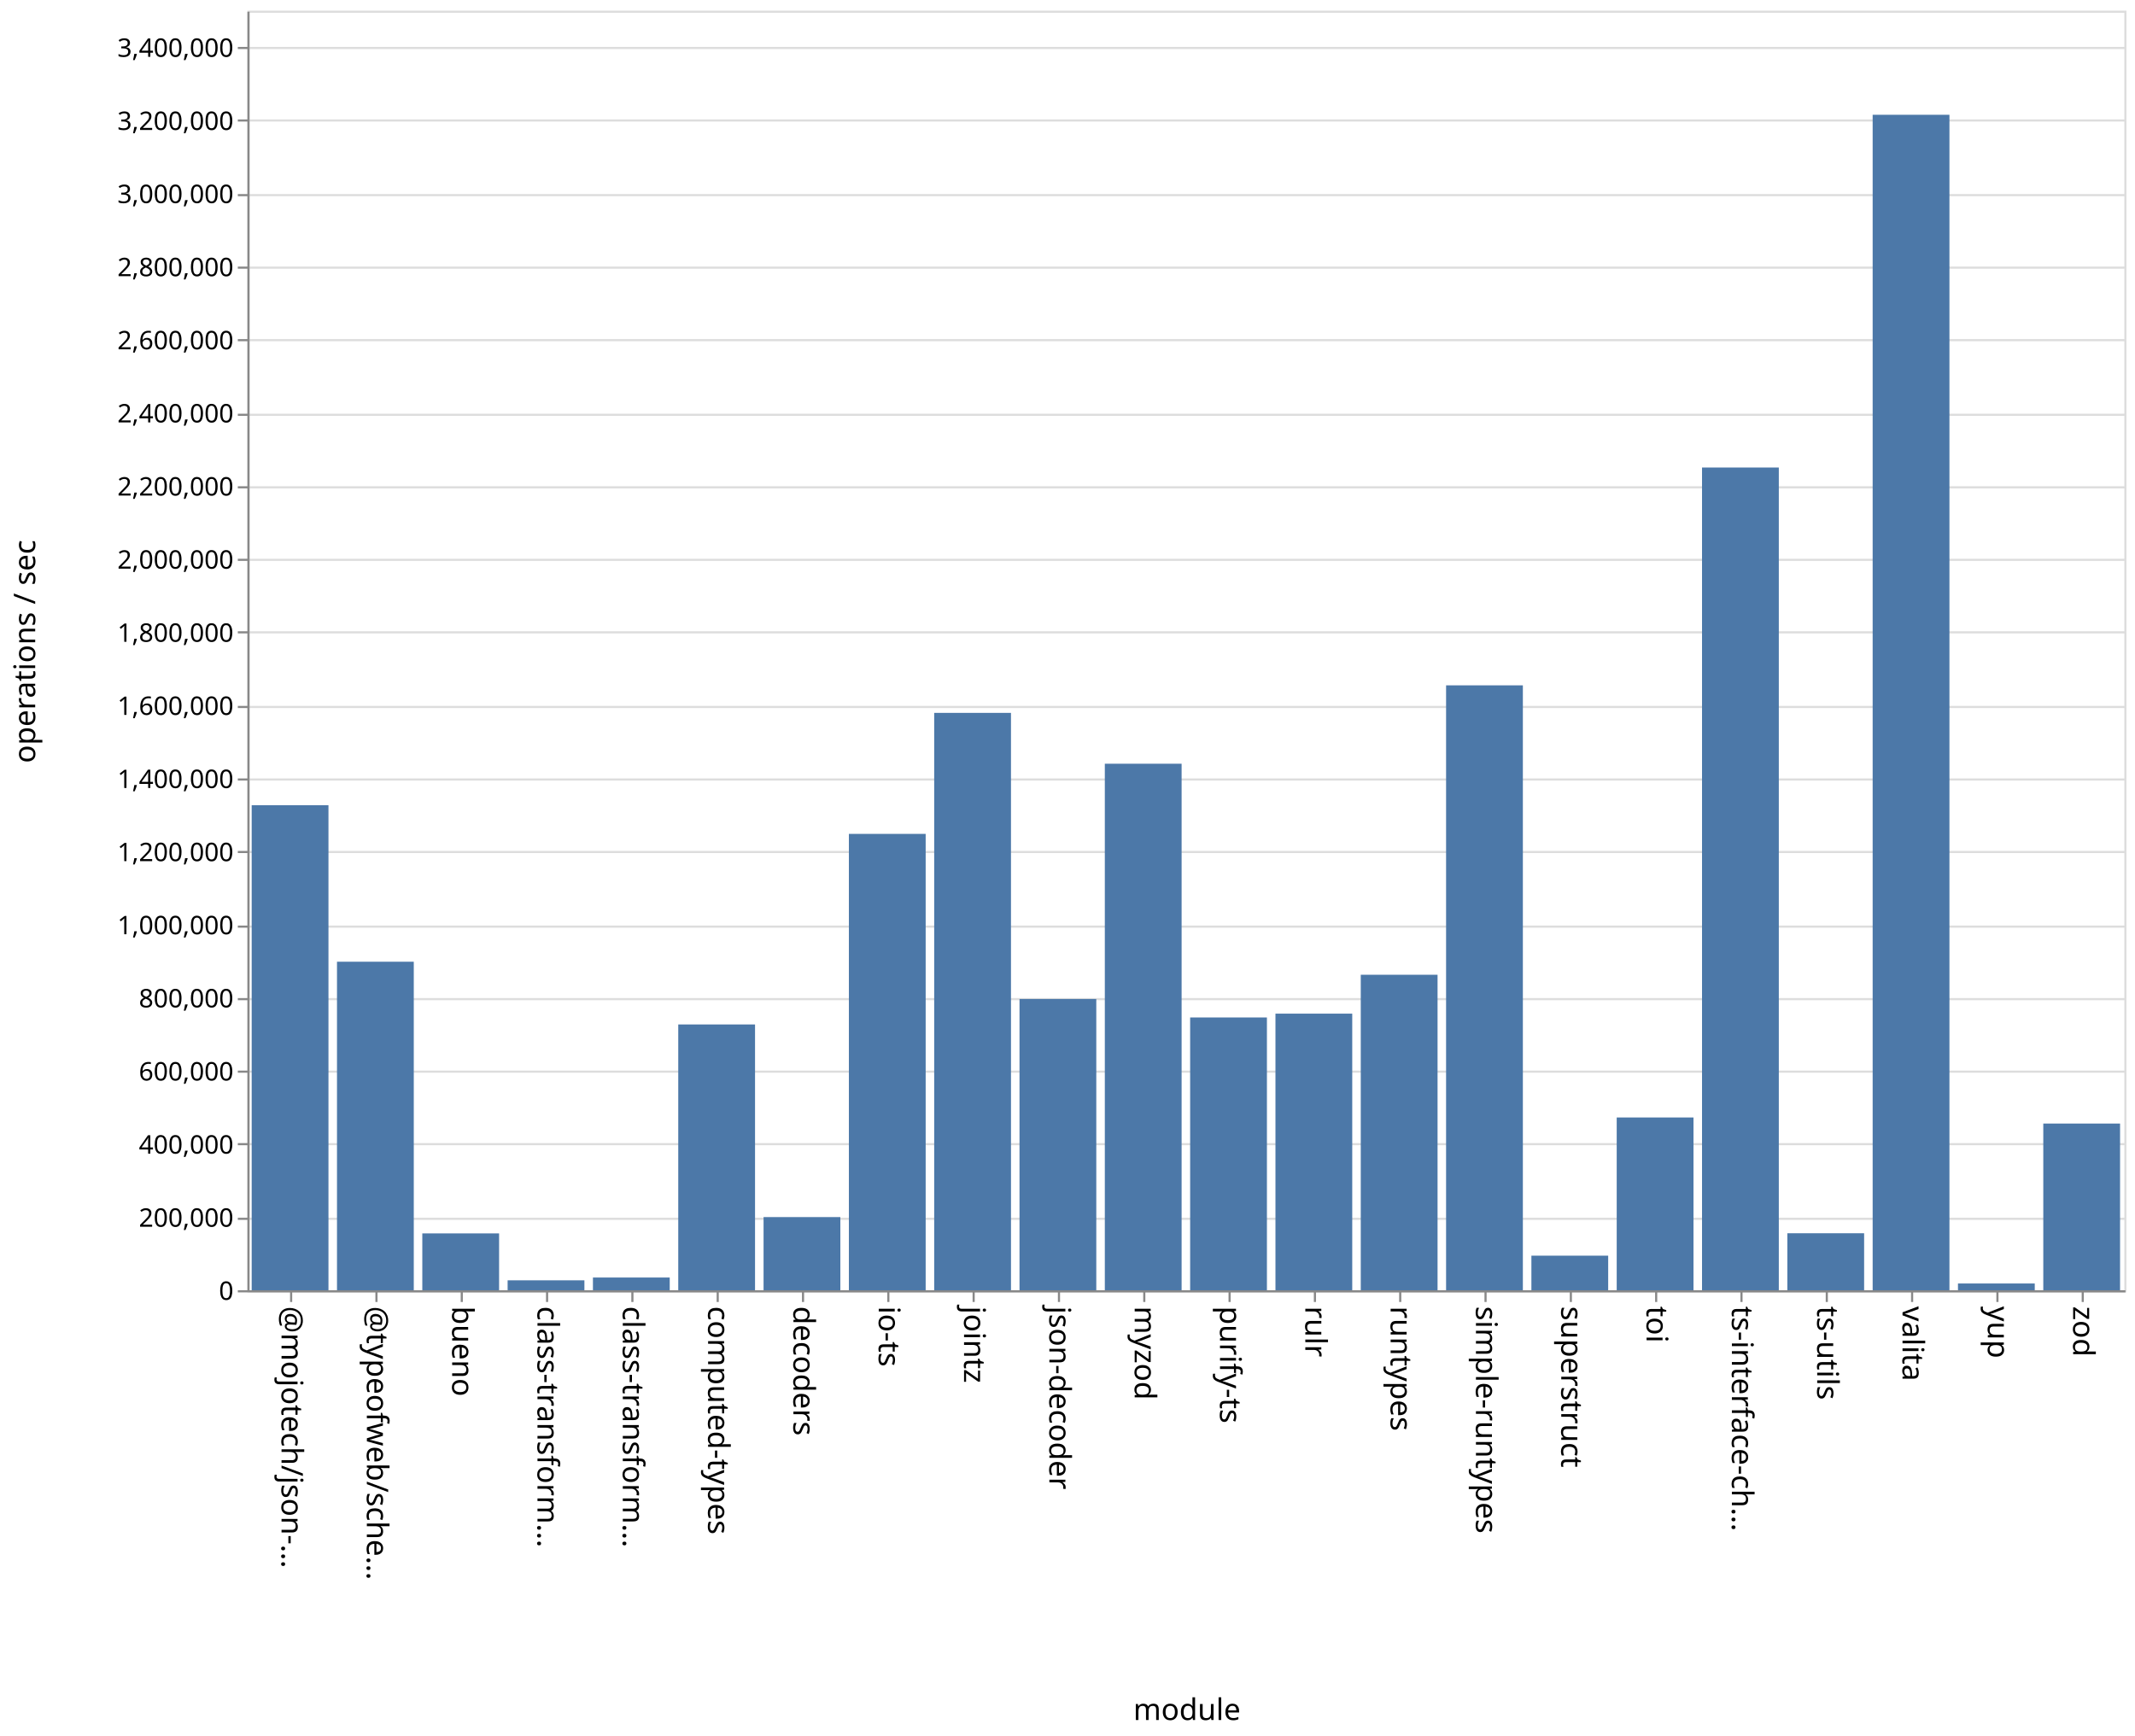
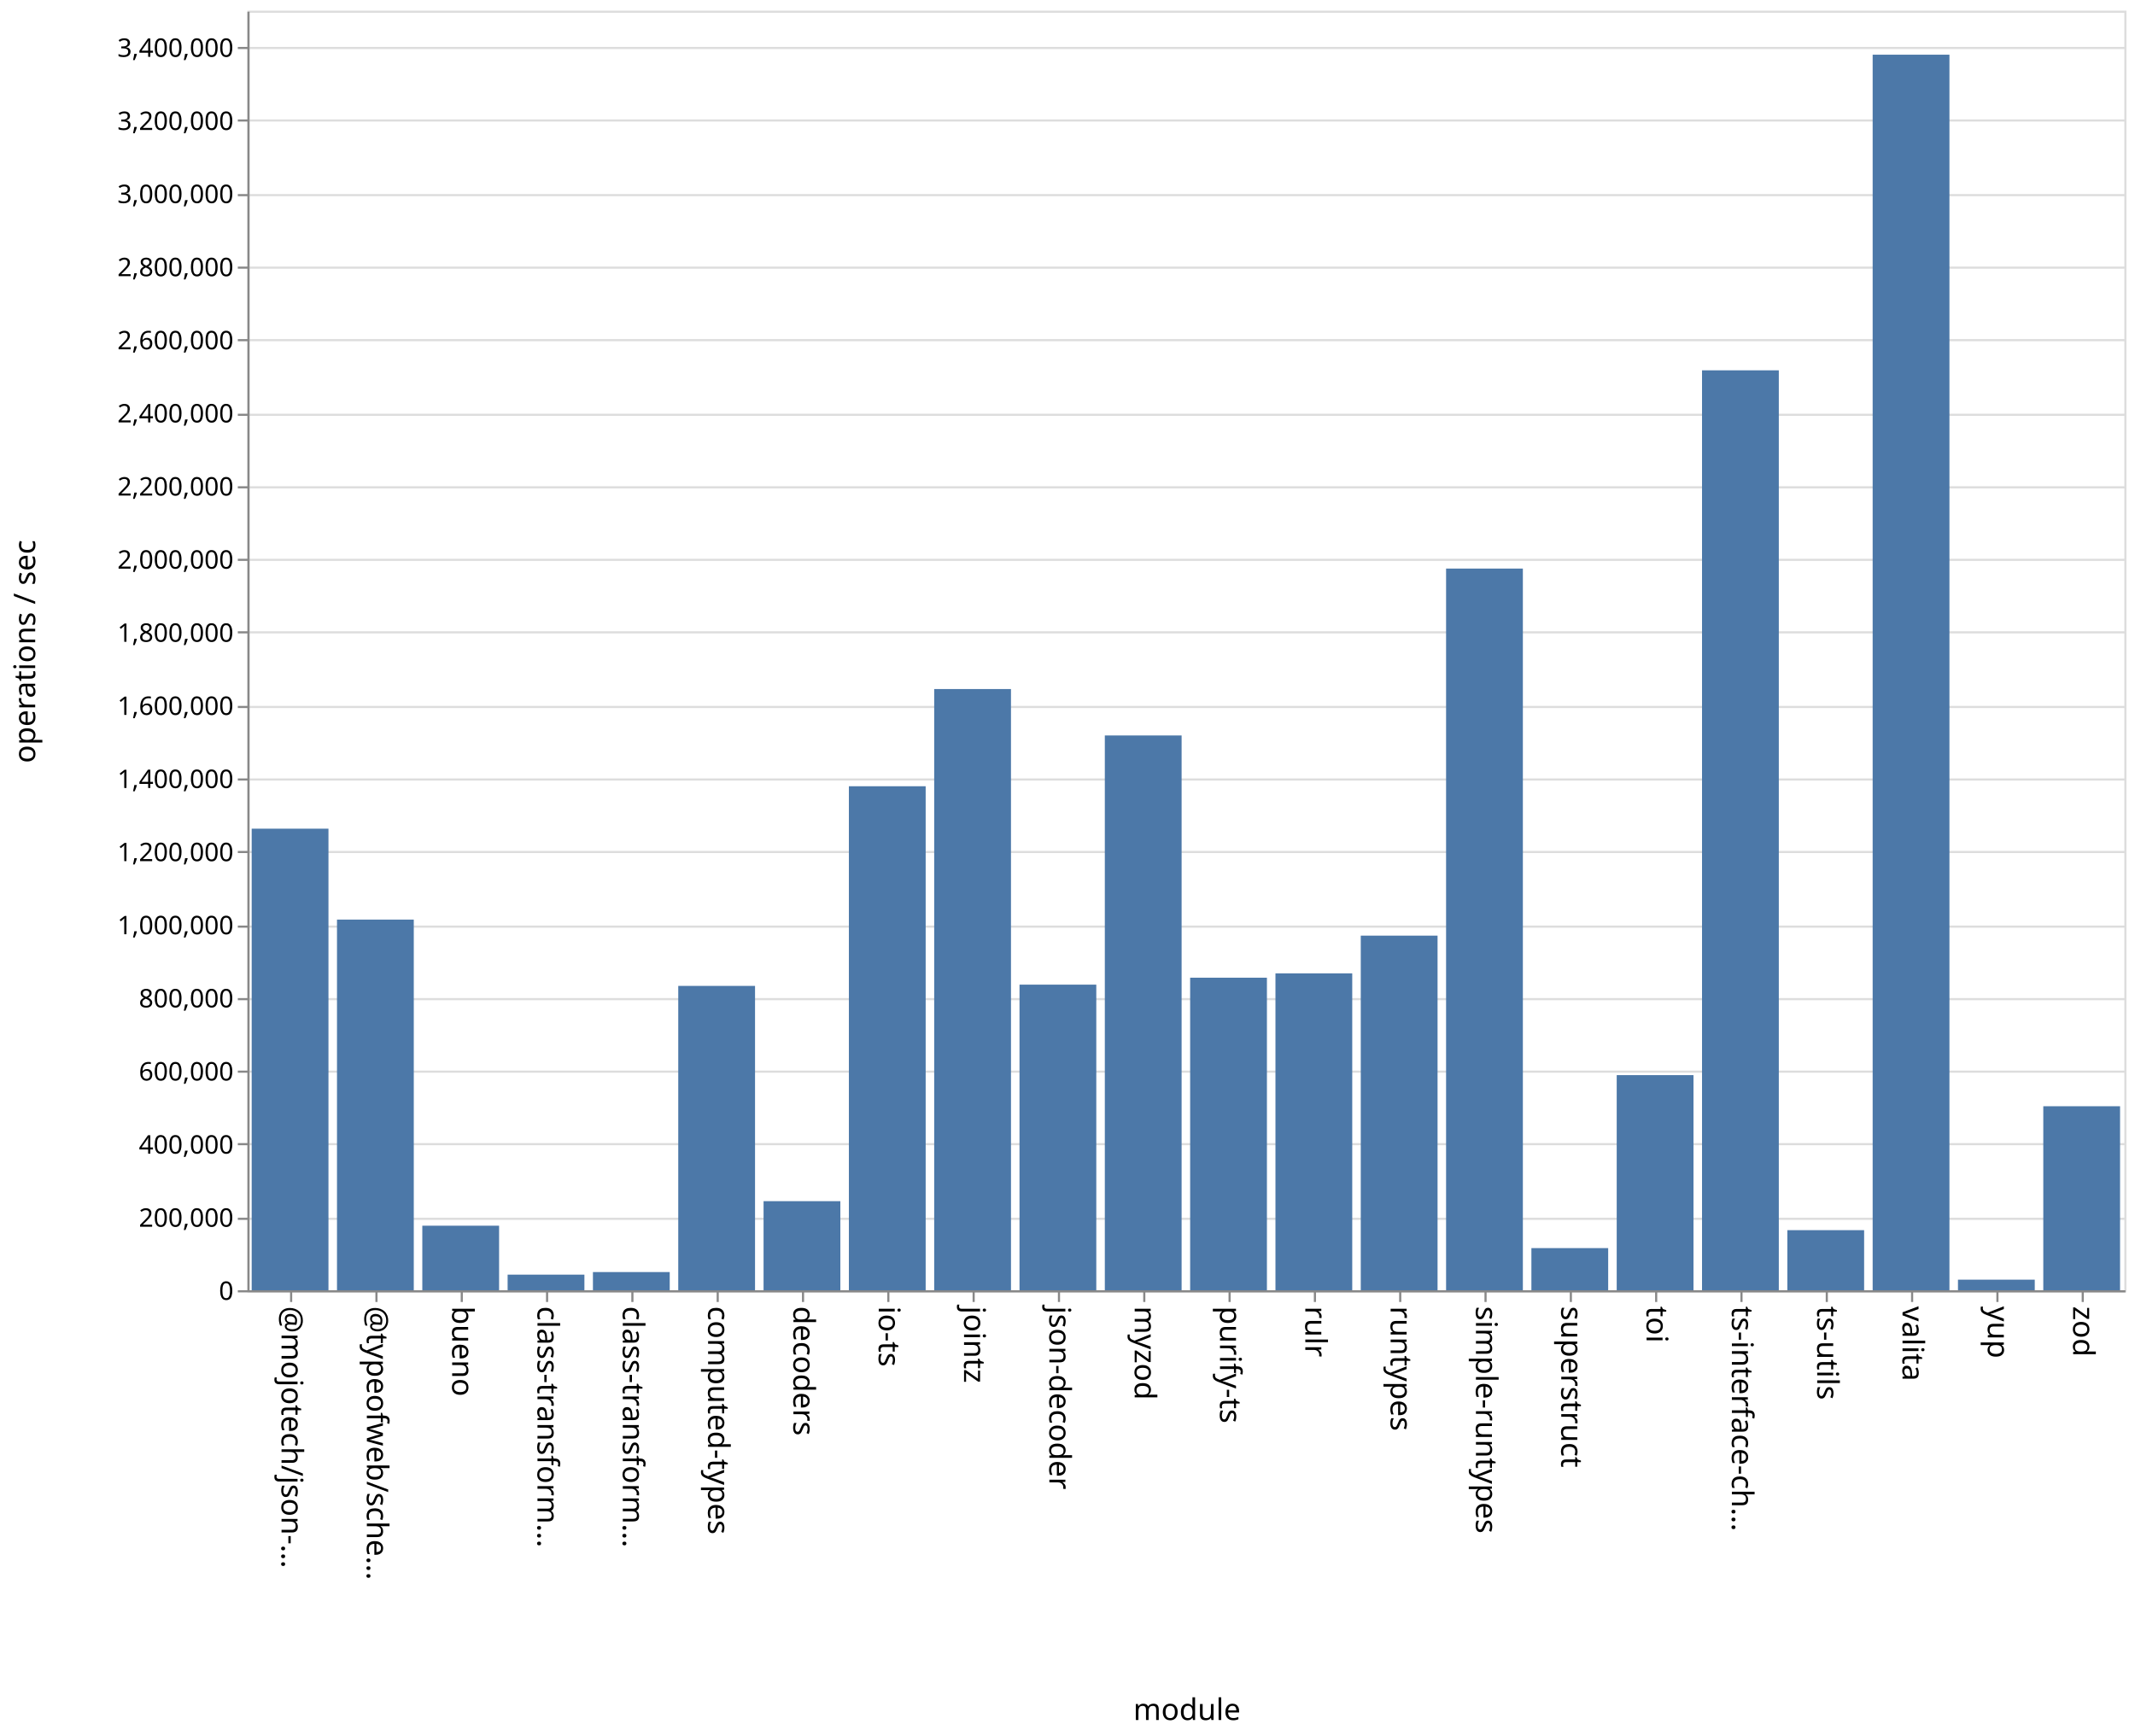
<svg xmlns="http://www.w3.org/2000/svg" class="marks" width="1001" height="814">
  <path fill="#fff" d="M0 0h1001v814H0z" />
  <g class="mark-group role-frame root" aria-roledescription="group mark container" fill="none" stroke-miterlimit="10">
    <path class="background" aria-hidden="true" d="M116.5 5.5h880v600h-880z" stroke="#ddd" />
    <g class="mark-group role-axis" aria-roledescription="axis" aria-label="Y-axis for a linear scale with values from 0 to 3,500,000">
      <path class="background" aria-hidden="true" d="M116.5 5.5z" pointer-events="none" />
      <g class="mark-rule role-axis-grid" pointer-events="none" stroke="#ddd">
        <path d="M116.5 605.5h880M116.5 571.5h880M116.5 536.5h880M116.5 502.5h880M116.5 468.5h880M116.5 434.5h880M116.5 399.5h880M116.5 365.5h880M116.5 331.5h880M116.5 296.5h880M116.5 262.5h880M116.5 228.5h880M116.5 194.5h880M116.5 159.5h880M116.5 125.5h880M116.5 91.5h880M116.5 56.5h880M116.5 22.5h880" />
      </g>
    </g>
    <g class="mark-group role-axis" aria-roledescription="axis" aria-label="X-axis titled 'module' for a discrete scale with 22 values: @mojotech/json-type-validation, @typeofweb/schema, bueno, class-transformer-validator-async, class-transformer-validator-sync, ending with zod">
      <path class="background" aria-hidden="true" d="M116.5 605.5z" pointer-events="none" />
      <g class="mark-rule role-axis-tick" pointer-events="none" stroke="#888">
        <path d="M136.5 605.5v5M176.5 605.5v5M216.5 605.5v5M256.5 605.5v5M296.5 605.5v5M336.5 605.5v5M376.5 605.5v5M416.5 605.5v5M456.5 605.5v5M496.5 605.5v5M536.5 605.5v5M576.5 605.5v5M616.5 605.5v5M656.5 605.5v5M696.5 605.5v5M736.5 605.5v5M776.5 605.5v5M816.5 605.5v5M856.5 605.5v5M896.5 605.5v5M936.5 605.5v5M976.5 605.5v5" />
      </g>
      <g class="mark-text role-axis-label" pointer-events="none" font-family="sans-serif" font-size="14" fill="#000">
        <text transform="rotate(90 -240.25 372.25)">@mojotech/json-…</text>
        <text transform="rotate(90 -220.25 392.25)">@typeofweb/sche…</text>
        <text transform="rotate(90 -200.25 412.25)">bueno</text>
        <text transform="rotate(90 -180.25 432.25)">class-transform…</text>
        <text transform="rotate(90 -160.25 452.25)">class-transform…</text>
        <text transform="rotate(90 -140.25 472.25)">computed-types</text>
        <text transform="rotate(90 -120.25 492.25)">decoders</text>
        <text transform="rotate(90 -100.25 512.25)">io-ts</text>
        <text transform="rotate(90 -80.25 532.25)">jointz</text>
        <text transform="rotate(90 -60.25 552.25)">json-decoder</text>
        <text transform="rotate(90 -40.25 572.25)">myzod</text>
        <text transform="rotate(90 -20.25 592.25)">purify-ts</text>
        <text transform="rotate(90 -.25 612.25)">rulr</text>
        <text transform="rotate(90 19.75 632.25)">runtypes</text>
        <text transform="rotate(90 39.75 652.25)">simple-runtypes</text>
        <text transform="rotate(90 59.75 672.25)">superstruct</text>
        <text transform="rotate(90 79.75 692.25)">toi</text>
        <text transform="rotate(90 99.75 712.25)">ts-interface-ch…</text>
        <text transform="rotate(90 119.75 732.25)">ts-utils</text>
        <text transform="rotate(90 139.75 752.25)">valita</text>
        <text transform="rotate(90 159.75 772.25)">yup</text>
        <text transform="rotate(90 179.75 792.25)">zod</text>
      </g>
      <path stroke="#888" d="M116.5 605.5h880" class="mark-rule role-axis-domain" pointer-events="none" />
      <text text-anchor="middle" transform="translate(556.5 806.5)" font-family="sans-serif" font-size="14" fill="#000" class="mark-text role-axis-title" pointer-events="none">module</text>
    </g>
    <g class="mark-group role-axis" aria-roledescription="axis" aria-label="Y-axis titled 'operations / sec' for a linear scale with values from 0 to 3,500,000">
      <path class="background" aria-hidden="true" d="M116.5 5.5z" pointer-events="none" />
      <g class="mark-rule role-axis-tick" pointer-events="none" stroke="#888">
        <path d="M116.5 605.5h-5M116.5 571.5h-5M116.5 536.5h-5M116.5 502.5h-5M116.5 468.5h-5M116.5 434.5h-5M116.5 399.5h-5M116.5 365.5h-5M116.5 331.5h-5M116.5 296.5h-5M116.5 262.5h-5M116.5 228.5h-5M116.5 194.5h-5M116.5 159.5h-5M116.5 125.5h-5M116.5 91.5h-5M116.5 56.5h-5M116.5 22.5h-5" />
      </g>
      <g class="mark-text role-axis-label" pointer-events="none" text-anchor="end" font-family="sans-serif" font-size="12" fill="#000">
        <text transform="translate(109.5 609.5)">0</text>
        <text transform="translate(109.5 575.214)">200,000</text>
        <text transform="translate(109.5 540.929)">400,000</text>
        <text transform="translate(109.5 506.643)">600,000</text>
        <text transform="translate(109.5 472.357)">800,000</text>
        <text transform="translate(109.5 438.071)">1,000,000</text>
        <text transform="translate(109.5 403.786)">1,200,000</text>
        <text transform="translate(109.5 369.5)">1,400,000</text>
        <text transform="translate(109.5 335.214)">1,600,000</text>
        <text transform="translate(109.5 300.929)">1,800,000</text>
        <text transform="translate(109.5 266.643)">2,000,000</text>
        <text transform="translate(109.5 232.357)">2,200,000</text>
        <text transform="translate(109.5 198.071)">2,400,000</text>
        <text transform="translate(109.5 163.786)">2,600,000</text>
        <text transform="translate(109.5 129.5)">2,800,000</text>
        <text transform="translate(109.5 95.214)">3,000,000</text>
        <text transform="translate(109.5 60.929)">3,200,000</text>
        <text transform="translate(109.5 26.643)">3,400,000</text>
      </g>
      <path stroke="#888" d="M116.5 605.5V5.5" class="mark-rule role-axis-domain" pointer-events="none" />
      <text text-anchor="middle" transform="rotate(-90 161 144.5)" font-family="sans-serif" font-size="14" fill="#000" class="mark-text role-axis-title" pointer-events="none">operations / sec</text>
    </g>
    <g class="mark-rect role-mark marks" aria-roledescription="rect mark container" fill="#4c78a8">
-       <path d="M198 578.338h36V605h-36zM238 600.343h36V605h-36zM278 599.033h36V605h-36zM318 480.368h36V605h-36zM358 570.691h36V605h-36zM398 391.01h36V605h-36zM438 334.268h36V605h-36zM478 468.432h36V605h-36zM118 377.562h36V605h-36zM518 358.114h36V605h-36zM558 477.089h36V605h-36zM598 475.297h36V605h-36zM638 457.066h36V605h-36zM678 321.36h36V605h-36zM718 588.782h36V605h-36zM758 523.985h36V605h-36zM798 219.22h36V605h-36zM838 578.272h36V605h-36zM158 450.952h36V605h-36zM878 53.82h36V605h-36zM918 601.83h36V605h-36zM958 526.833h36V605h-36z" />
+       <path d="M198 574.734h36V605h-36zM238 597.68h36V605h-36zM278 596.47h36V605h-36zM318 462.292h36V605h-36zM358 563.226h36V605h-36zM398 368.671h36V605h-36zM438 323.093h36V605h-36zM478 461.698h36V605h-36zM118 388.567h36V605h-36zM518 344.86h36V605h-36zM558 458.444h36V605h-36zM598 456.412h36V605h-36zM638 438.721h36V605h-36zM678 266.6h36V605h-36zM718 585.238h36V605h-36zM758 504.13h36V605h-36zM798 173.646h36V605h-36zM838 576.824h36V605h-36zM158 431.197h36V605h-36zM878 25.643h36V605h-36zM918 600.038h36V605h-36zM958 518.717h36V605h-36z" />
    </g>
  </g>
</svg>
